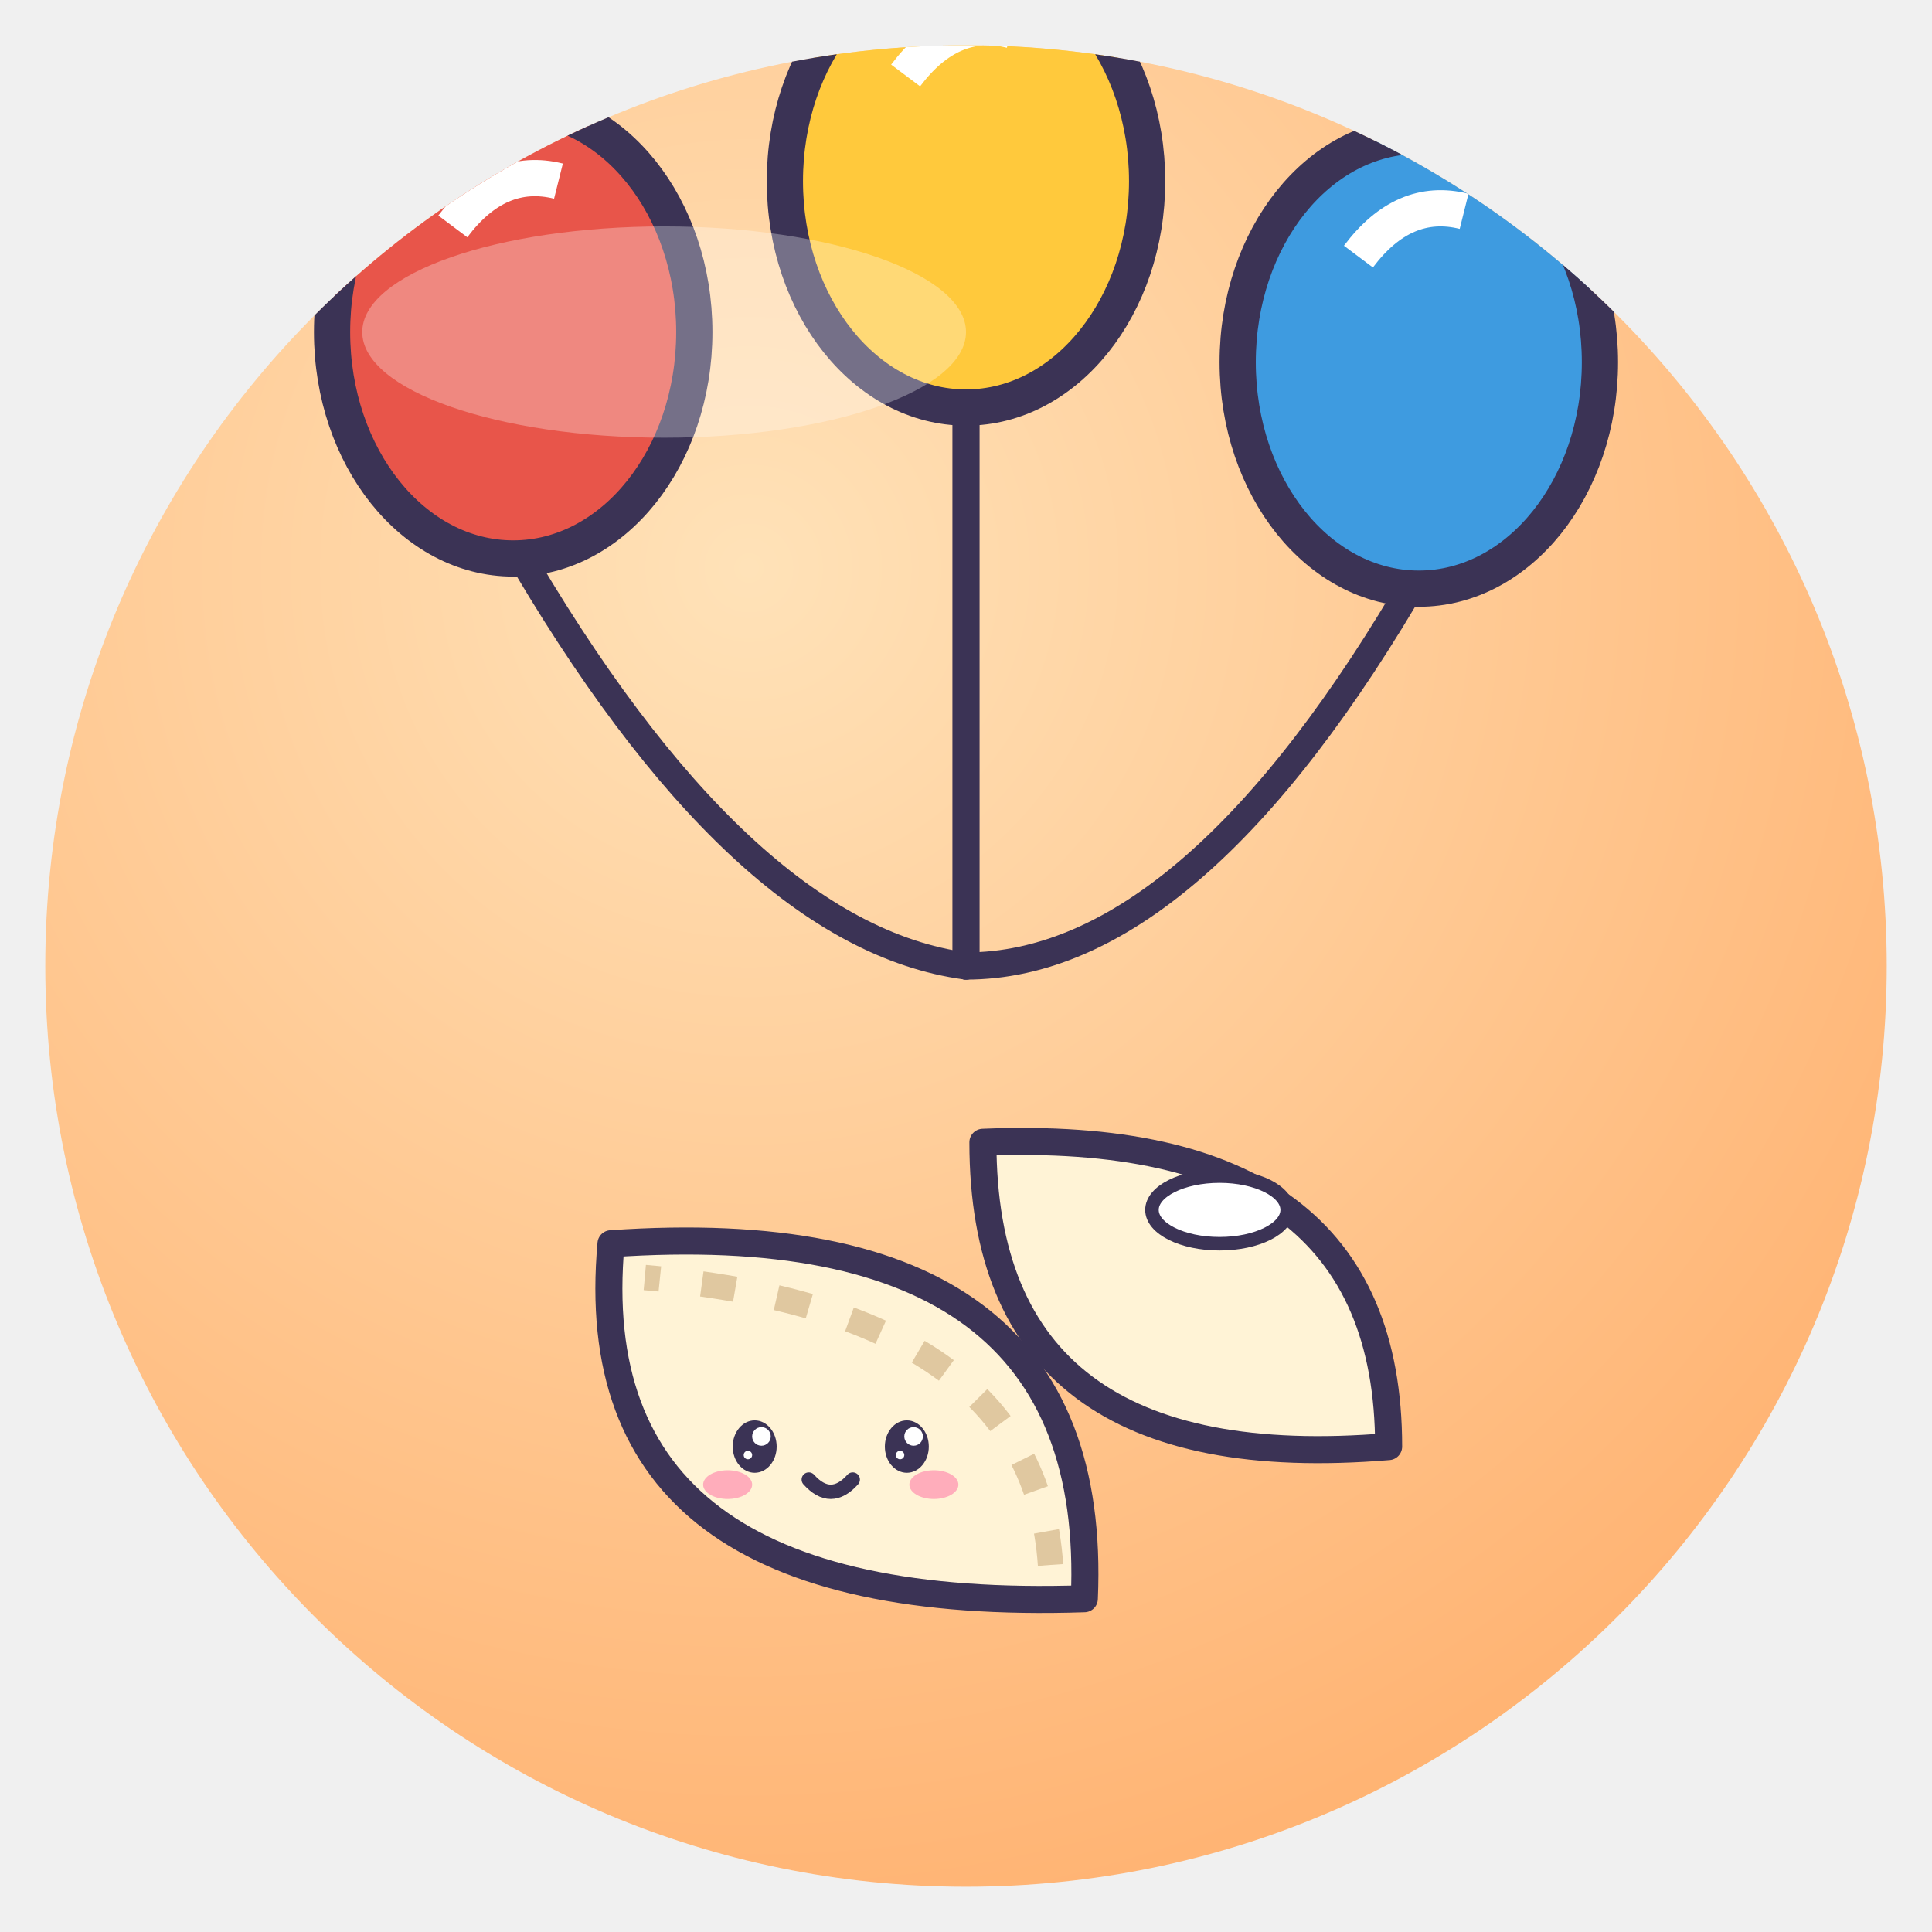
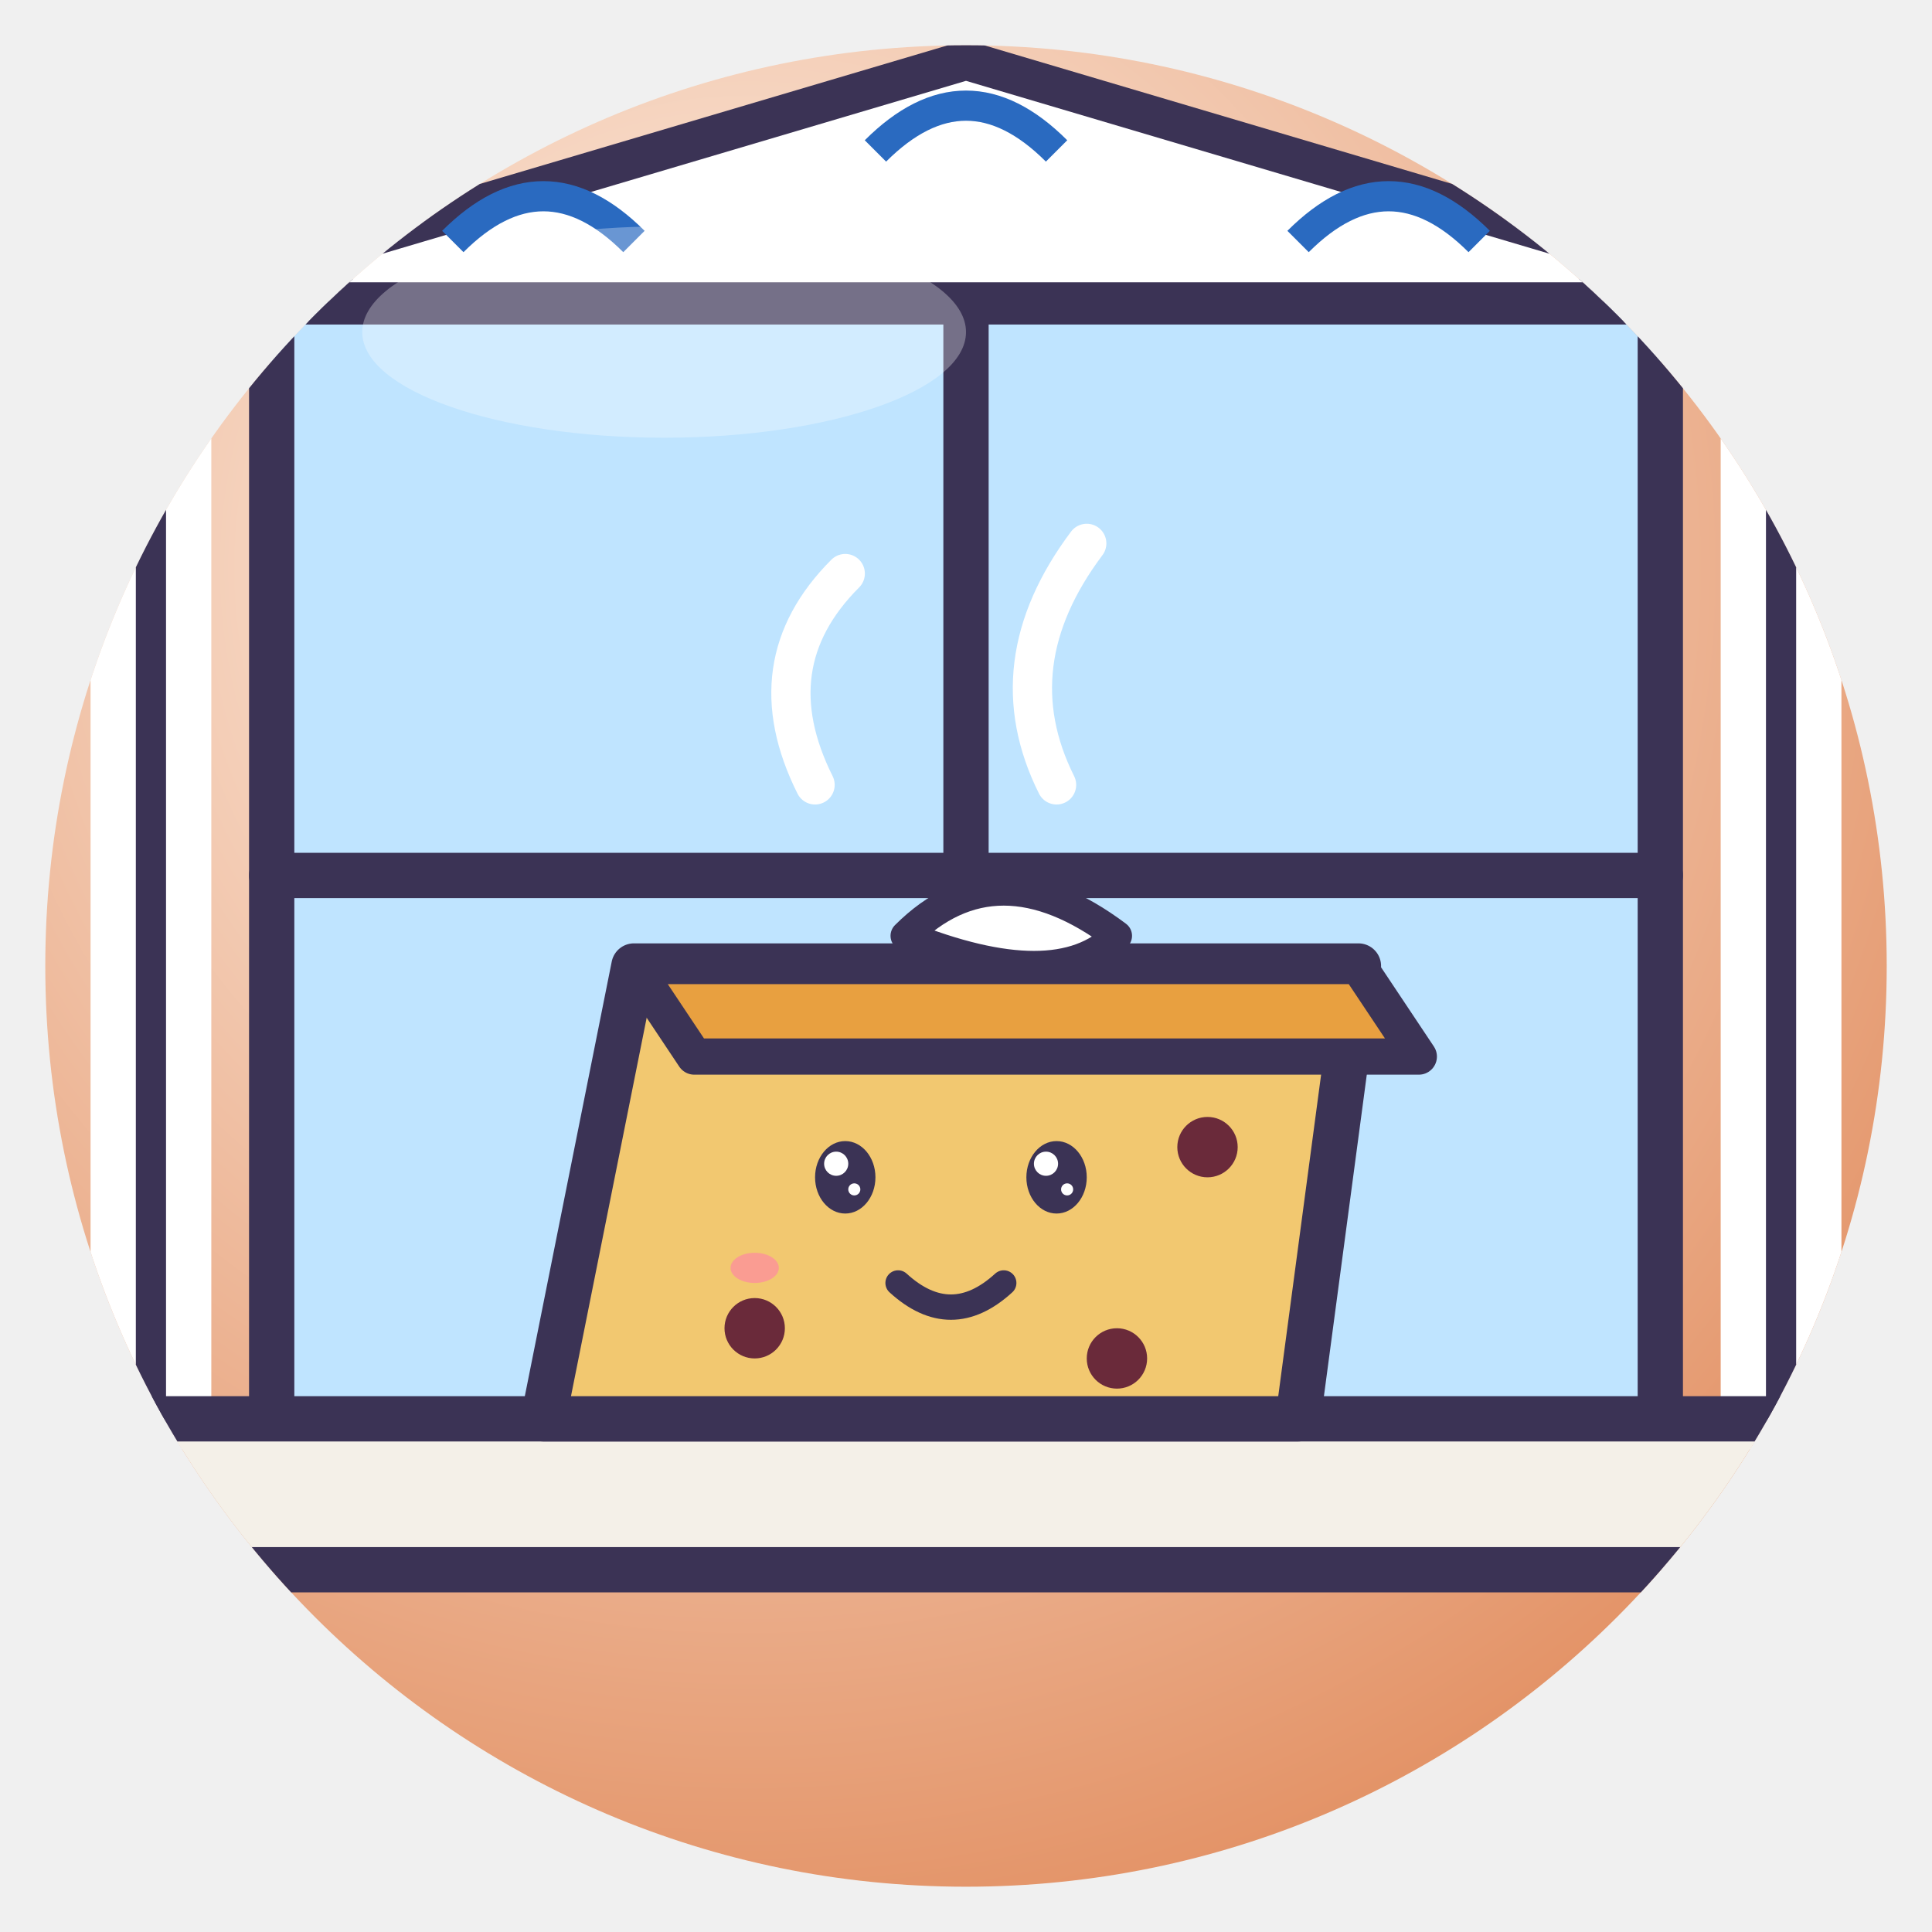
<svg xmlns="http://www.w3.org/2000/svg" viewBox="0 0 128 128" width="128" height="128">
  <defs>
    <radialGradient id="g" cx="38%" cy="28%" r="85%">
-       <stop offset="0" stop-color="#FFE2B8" />
-       <stop offset="1" stop-color="#FFAE6B" />
+       <stop offset="0" stop-color="#FFF5EC" />
+       <stop offset="1" stop-color="#E08858" />
    </radialGradient>
    <clipPath id="c">
      <circle cx="64" cy="64" r="61" />
    </clipPath>
  </defs>
  <circle cx="64" cy="64" r="61" fill="url(#g)" />
  <g clip-path="url(#c)">
-     <path d="M34 36 Q49.0 62 64 64" fill="none" stroke="#3B3355" stroke-linejoin="round" stroke-linecap="round" stroke-width="1.8" />
-     <path d="M64 26 Q64.0 52 64 64" fill="none" stroke="#3B3355" stroke-linejoin="round" stroke-linecap="round" stroke-width="1.8" />
-     <path d="M94 38 Q79.0 64 64 64" fill="none" stroke="#3B3355" stroke-linejoin="round" stroke-linecap="round" stroke-width="1.8" />
-     <ellipse cx="34" cy="22" rx="12" ry="15" fill="#E8554A" stroke="#3B3355" stroke-linejoin="round" stroke-linecap="round" stroke-width="2.4" />
-     <path d="M30 15 q3 -4 7 -3" fill="none" stroke="#fff" stroke-width="2.4" />
-     <ellipse cx="64" cy="12" rx="12" ry="15" fill="#FFC93C" stroke="#3B3355" stroke-linejoin="round" stroke-linecap="round" stroke-width="2.4" />
-     <path d="M60 5 q3 -4 7 -3" fill="none" stroke="#fff" stroke-width="2.4" />
-     <ellipse cx="94" cy="24" rx="12" ry="15" fill="#3E9BE0" stroke="#3B3355" stroke-linejoin="round" stroke-linecap="round" stroke-width="2.4" />
-     <path d="M90 17 q3 -4 7 -3" fill="none" stroke="#fff" stroke-width="2.4" />
-     <g transform="translate(64 88) rotate(0) scale(-0.56 0.56) translate(-64 -64)">
-       <path d="M14 78 Q14 40 62 42 Q62 82 14 78Z" fill="#FFF3D6" stroke="#3B3355" stroke-width="3.2" stroke-linejoin="round" stroke-linecap="round" />
-       <path d="M50 96 Q48 50 106 54 Q110 98 50 96Z" fill="#FFF3D6" stroke="#3B3355" stroke-width="3.2" stroke-linejoin="round" stroke-linecap="round" />
-       <path d="M54 92 Q56 62 102 58" fill="none" stroke="#E0C8A0" stroke-width="3" stroke-dasharray="4 5" />
-       <ellipse cx="34" cy="50" rx="8" ry="4" fill="#fff" stroke="#3B3355" stroke-linejoin="round" stroke-linecap="round" stroke-width="1.6" />
-       <ellipse cx="71" cy="78" rx="2.6" ry="3.1" fill="#3B3355" />
-       <circle cx="70.2" cy="76.8" r="1.1" fill="#fff" />
-       <circle cx="71.8" cy="79.0" r="0.5" fill="#fff" />
-       <ellipse cx="89" cy="78" rx="2.6" ry="3.1" fill="#3B3355" />
-       <circle cx="88.2" cy="76.8" r="1.1" fill="#fff" />
-       <circle cx="89.8" cy="79.0" r="0.5" fill="#fff" />
-       <ellipse cx="67.8" cy="82.5" rx="2.9" ry="1.7" fill="#FF7FA8" opacity=".6" />
-       <ellipse cx="92.2" cy="82.5" rx="2.9" ry="1.7" fill="#FF7FA8" opacity=".6" />
-       <path d="M77.4 81.9 Q80 84.8 82.6 81.9" fill="none" stroke="#3B3355" stroke-linejoin="round" stroke-linecap="round" stroke-width="1.7" />
-     </g>
+     <rect x="18" y="20" width="92" height="76" fill="#BFE4FF" stroke="#3B3355" stroke-linejoin="round" stroke-linecap="round" stroke-width="3" />
+     <path d="M64 20 V96 M18 58 H110" stroke="#3B3355" stroke-linejoin="round" stroke-linecap="round" stroke-width="3" />
+     <path d="M10 20 L64 4 L118 20Z" fill="#fff" stroke="#3B3355" stroke-linejoin="round" stroke-linecap="round" stroke-width="2.6" />
+     <path d="M30 16 Q36 10 42 16 M58 10 Q64 4 70 10 M86 16 Q92 10 98 16" fill="none" stroke="#2A6AC0" stroke-width="2" />
+     <path d="M10 20 V96 M118 20 V96" stroke="#fff" stroke-width="8" />
+     <path d="M10 20 V96 M118 20 V96" stroke="#3B3355" stroke-linejoin="round" stroke-linecap="round" stroke-width="2" />
+     <rect x="4" y="94" width="120" height="10" rx="2" fill="#F4F0E8" stroke="#3B3355" stroke-linejoin="round" stroke-linecap="round" stroke-width="3" />
+     <path d="M36 94 L42 64 H90 L86 94Z" fill="#F2C870" stroke="#3B3355" stroke-linejoin="round" stroke-linecap="round" stroke-width="3" />
+     <path d="M42 64 H90 L94 70 H46Z" fill="#E8A040" stroke="#3B3355" stroke-linejoin="round" stroke-linecap="round" stroke-width="2.4" />
+     <path d="M60 62 Q66 56 74 62 Q70 66 60 62Z" fill="#fff" stroke="#3B3355" stroke-linejoin="round" stroke-linecap="round" stroke-width="2" />
+     <circle cx="50" cy="88" r="2" fill="#6A2A3A" />
+     <circle cx="80" cy="76" r="2" fill="#6A2A3A" />
+     <circle cx="74" cy="90" r="2" fill="#6A2A3A" />
+     <ellipse cx="56" cy="78" rx="2.0" ry="2.4" fill="#3B3355" />
+     <circle cx="55.4" cy="77.1" r="0.8" fill="#fff" />
+     <circle cx="56.6" cy="78.8" r="0.4" fill="#fff" />
+     <ellipse cx="70" cy="78" rx="2.0" ry="2.4" fill="#3B3355" />
+     <circle cx="69.3" cy="77.1" r="0.8" fill="#fff" />
+     <circle cx="70.7" cy="78.8" r="0.4" fill="#fff" />
+     <path d="M59.5 85 Q63 88.2 66.5 85" fill="none" stroke="#3B3355" stroke-linejoin="round" stroke-linecap="round" stroke-width="1.68" />
+     <ellipse cx="50" cy="84" rx="1.6" ry="1.0" fill="#FF7FA8" opacity=".6" />
+     <path d="M54 52 Q50 44 56 38 M70 52 Q66 44 72 36" fill="none" stroke="#fff" stroke-width="2.6" stroke-linecap="round" />
  </g>
  <ellipse cx="44" cy="22" rx="20" ry="7" fill="#fff" opacity=".3" />
</svg>
